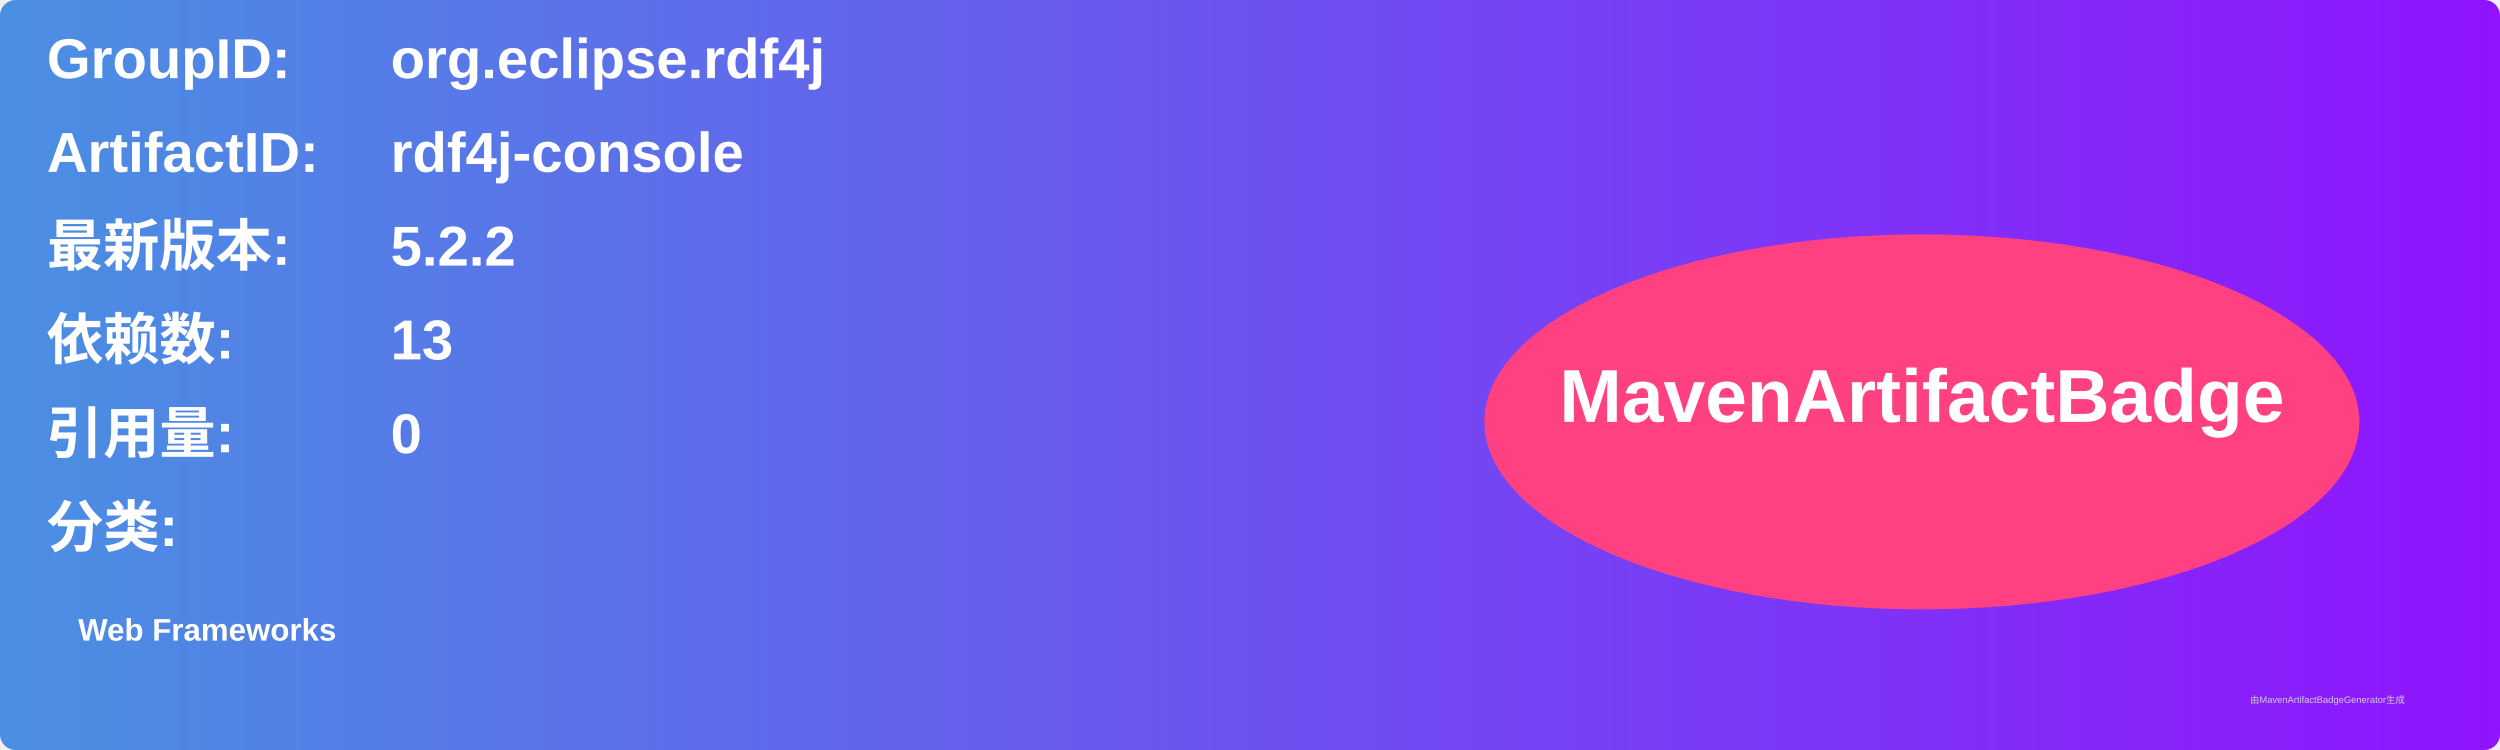
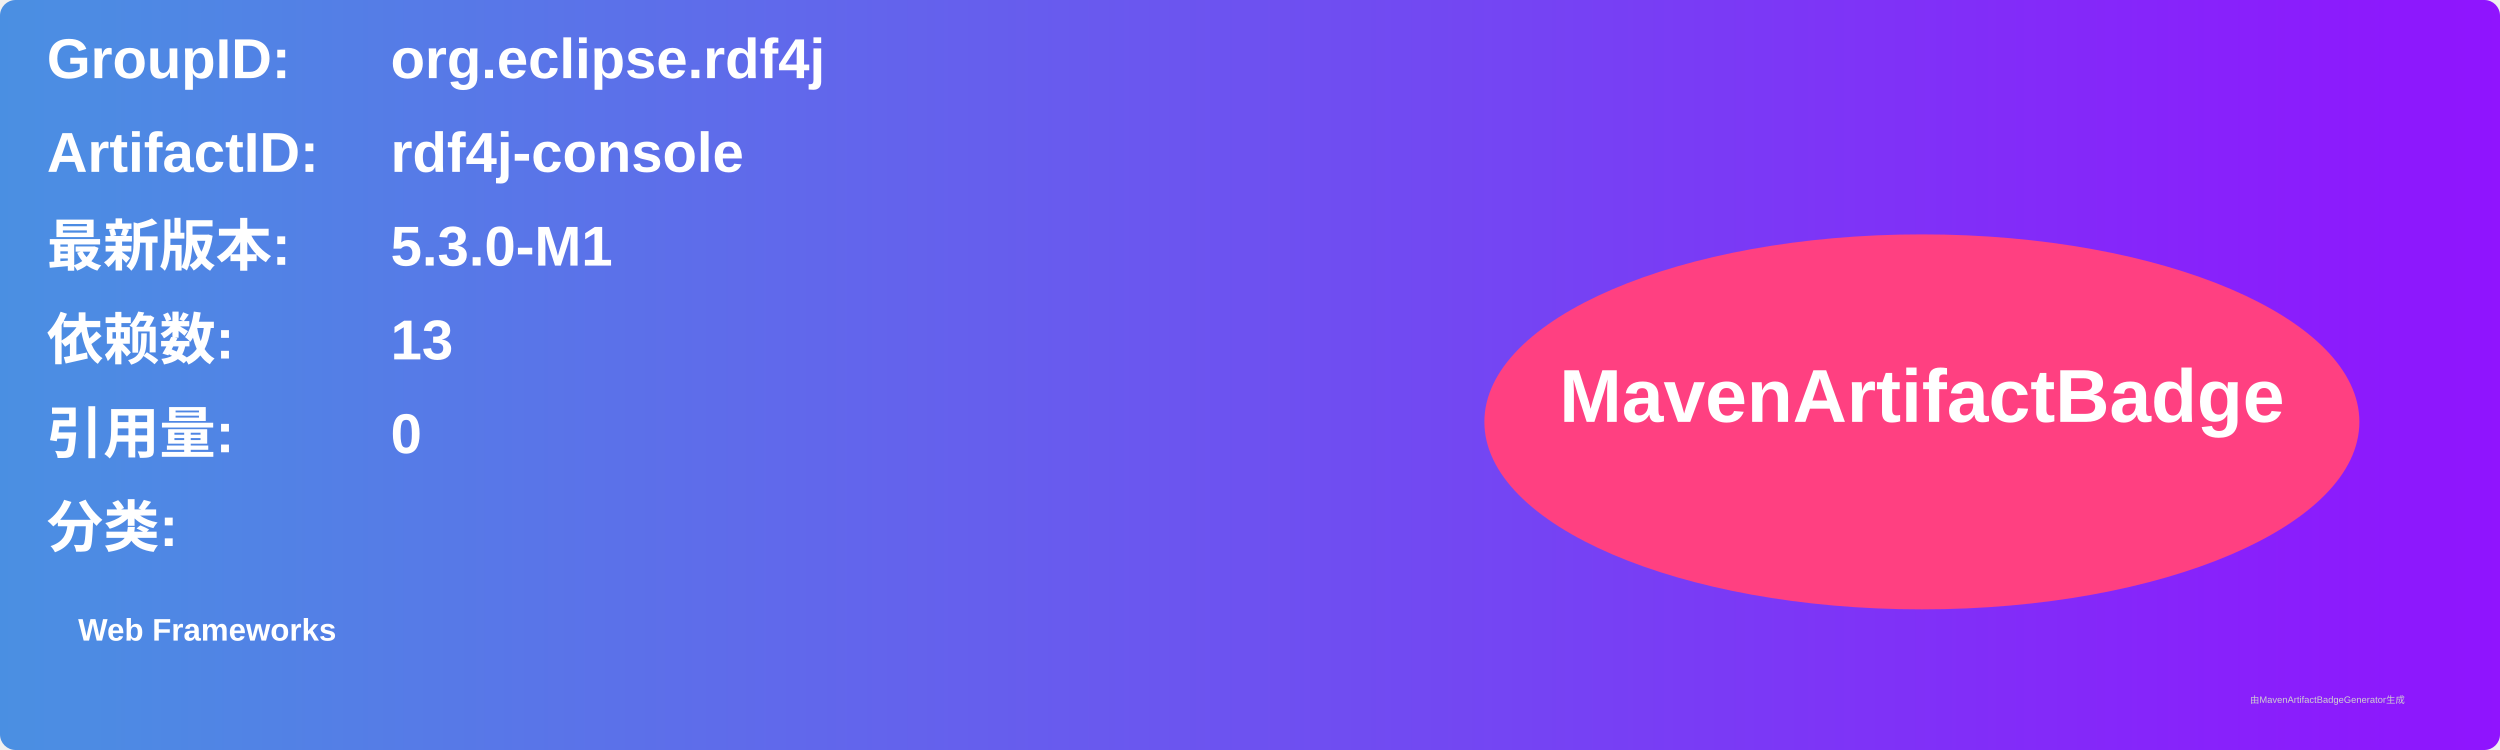
<svg xmlns="http://www.w3.org/2000/svg" width="800" height="240" viewBox="0 0 800 240">
  <linearGradient id="grad" x1="0%" y1="0%" x2="100%" y2="0%">
    <stop offset="0%" stop-color="#4a90e2" />
    <stop offset="100%" stop-color="#9013fe" />
  </linearGradient>
  <rect width="100%" height="100%" rx="5" ry="5" fill="url(#grad)" />
  <g transform="translate(15, 15)">
    <text x="0" y="10" font-family="Arial" font-size="18" fill="white" font-weight="bold" width="260">GroupID:</text>
    <text x="110" y="10" font-family="Arial" font-size="18" fill="white" font-weight="bold" width="460">org.eclipse.rdf4j</text>
    <text x="0" y="40" font-family="Arial" font-size="18" fill="white" font-weight="bold" width="260">ArtifactID:</text>
    <text x="110" y="40" font-family="Arial" font-size="18" fill="white" font-weight="bold" width="460">rdf4j-console</text>
    <text x="0" y="70" font-family="Arial" font-size="18" fill="white" font-weight="bold">最新版本:</text>
    <text x="110" y="70" font-family="Arial" font-size="18" fill="white" font-weight="bold">
-       <tspan font-weight="bold">5.2.2</tspan>
+       <tspan font-weight="bold">5.3.0-M1</tspan>
    </text>
    <text x="0" y="100" font-family="Arial" font-size="18" fill="white" font-weight="bold">依赖数: </text>
    <text x="110" y="100" font-family="Arial" font-size="18" fill="white">
      <tspan font-weight="bold">13</tspan>
    </text>
    <text x="0" y="130" font-family="Arial" font-size="18" fill="white" font-weight="bold">引用量: </text>
    <text x="110" y="130" font-family="Arial" font-size="18" fill="white">
      <tspan font-weight="bold">0</tspan>
    </text>
    <text x="0" y="160" font-family="Arial" font-size="18" fill="white" font-weight="bold">分类:</text>
    <text x="10" y="190" font-family="Arial" font-size="10" fill="white">
      <tspan font-weight="bold">Web Frameworks</tspan>
    </text>
    <ellipse cx="600" cy="120" rx="140" ry="60" fill="#ff4081" />
    <text x="600" y="120" text-anchor="middle" font-family="Arial" font-size="24" fill="white" font-weight="bold">MavenArtifactBadge</text>
  </g>
  <text x="720" y="225" font-family="Arial" font-size="3" fill="#d0d0d0">由MavenArtifactBadgeGenerator生成</text>
</svg>
